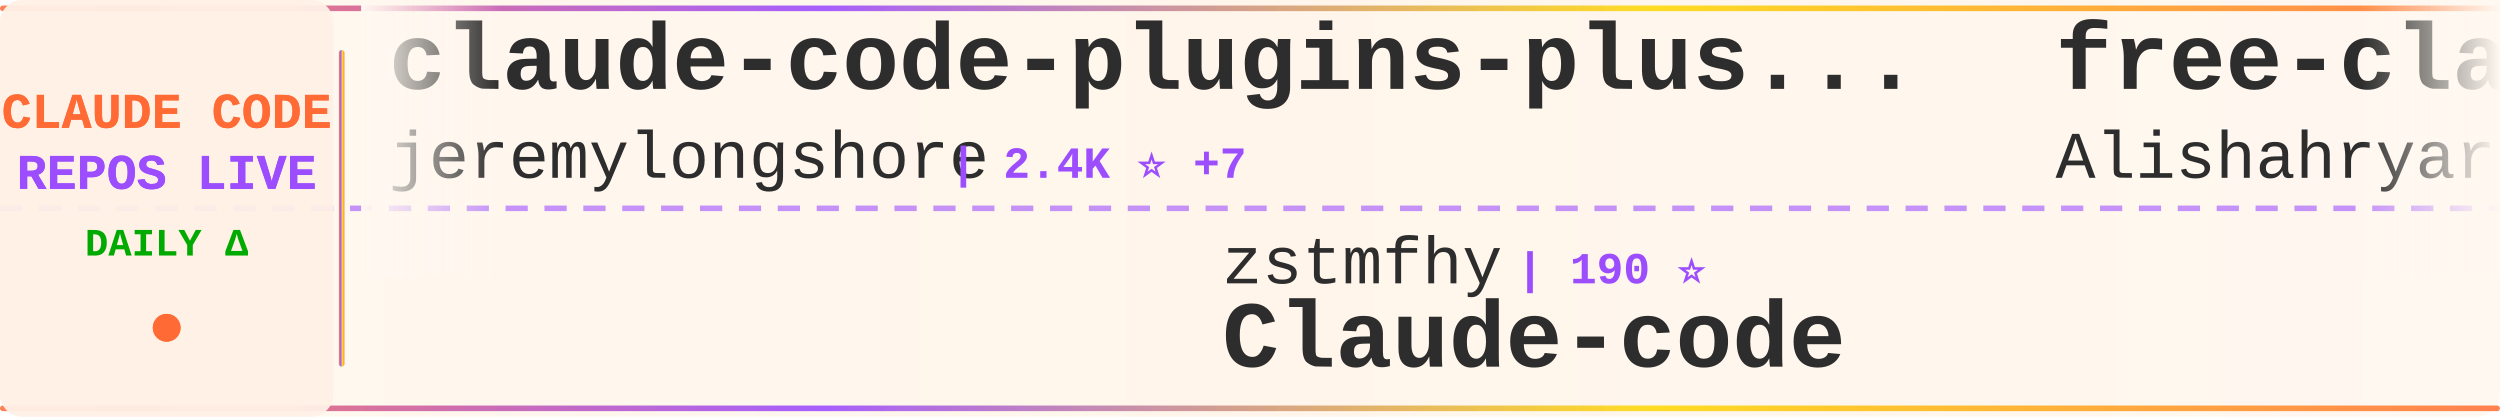
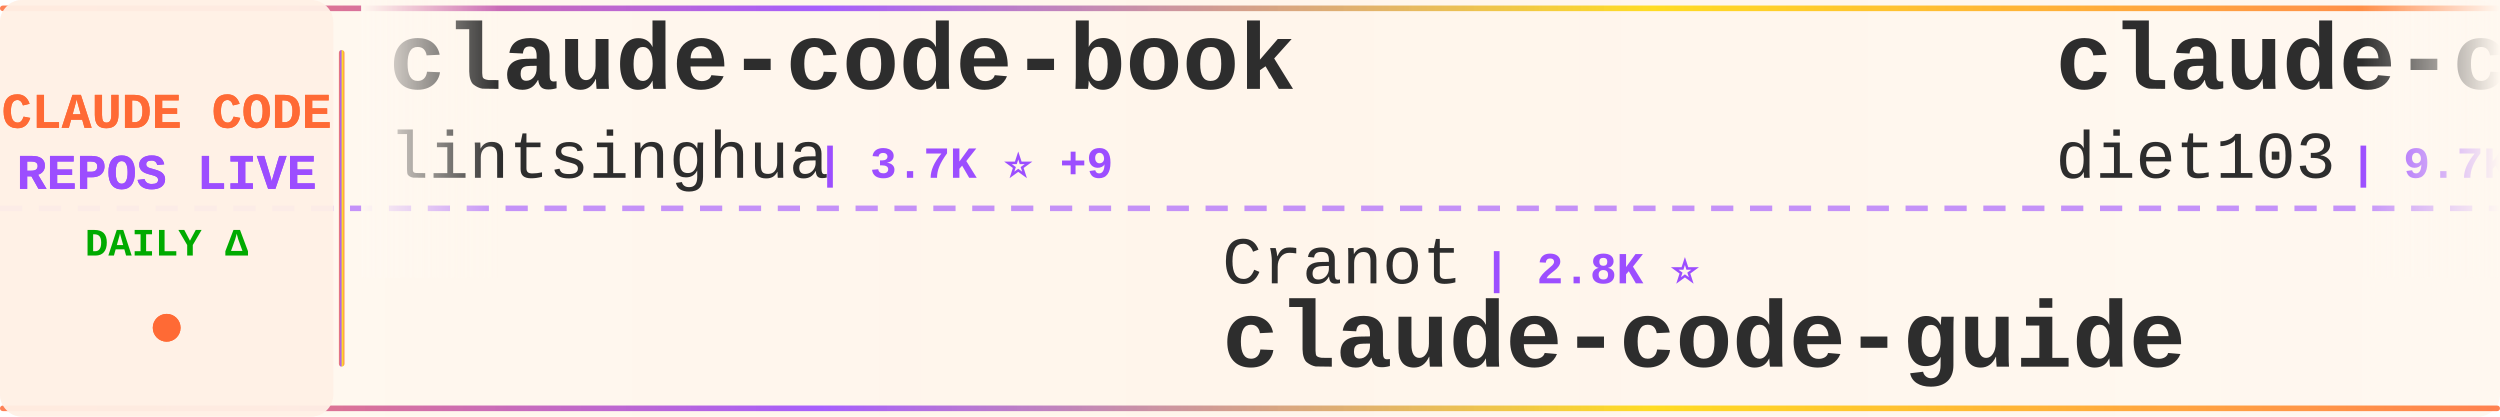
<svg xmlns="http://www.w3.org/2000/svg" width="900" height="150">
  <defs>
    <linearGradient id="tickerBg" x1="0%" y1="0%" x2="100%" y2="0%">
      <stop offset="0%" style="stop-color:#fff8f0;stop-opacity:0.98" />
      <stop offset="50%" style="stop-color:#fff5eb;stop-opacity:1" />
      <stop offset="100%" style="stop-color:#fff8f0;stop-opacity:0.98" />
    </linearGradient>
    <linearGradient id="borderGrad" x1="0%" y1="0%" x2="100%" y2="0%">
      <stop offset="0%" style="stop-color:#FF6B35;stop-opacity:0.85">
        <animate attributeName="stop-opacity" values="0.85;1;0.85" dur="2s" repeatCount="indefinite" />
      </stop>
      <stop offset="33%" style="stop-color:#9C4EFF;stop-opacity:0.9">
        <animate attributeName="stop-opacity" values="0.9;1;0.9" dur="2.2s" repeatCount="indefinite" />
      </stop>
      <stop offset="66%" style="stop-color:#FFD700;stop-opacity:0.85">
        <animate attributeName="stop-opacity" values="0.85;1;0.85" dur="1.8s" repeatCount="indefinite" />
      </stop>
      <stop offset="100%" style="stop-color:#FF6B35;stop-opacity:0.85">
        <animate attributeName="stop-opacity" values="0.85;1;0.85" dur="2s" repeatCount="indefinite" />
      </stop>
    </linearGradient>
    <filter id="textGlow">
      <feGaussianBlur stdDeviation="0.15" result="coloredBlur" />
      <feMerge>
        <feMergeNode in="coloredBlur" />
        <feMergeNode in="SourceGraphic" />
      </feMerge>
    </filter>
    <filter id="metricGlow">
      <feGaussianBlur stdDeviation="0.2" result="coloredBlur" />
      <feMerge>
        <feMergeNode in="coloredBlur" />
        <feMergeNode in="SourceGraphic" />
      </feMerge>
    </filter>
    <linearGradient id="leftFade" x1="0%" y1="0%" x2="100%" y2="0%">
      <stop offset="0%" style="stop-color:#fff8f0;stop-opacity:1" />
      <stop offset="100%" style="stop-color:#fff8f0;stop-opacity:0" />
    </linearGradient>
    <linearGradient id="rightFade" x1="0%" y1="0%" x2="100%" y2="0%">
      <stop offset="0%" style="stop-color:#fff8f0;stop-opacity:0" />
      <stop offset="100%" style="stop-color:#fff8f0;stop-opacity:1" />
    </linearGradient>
  </defs>
  <rect width="900" height="150" fill="url(#tickerBg)" rx="8" />
  <rect x="0" y="2" width="900" height="2" fill="url(#borderGrad)" rx="1" />
  <rect x="0" y="146" width="900" height="2" fill="url(#borderGrad)" rx="1" />
  <line x1="0" y1="75" x2="900" y2="75" stroke="#9C4EFF" stroke-width="2" stroke-dasharray="8 6" opacity="0.6" />
  <rect x="0" y="0" width="120" height="150" fill="#fff0e6" opacity="0.95" rx="8" />
  <text x="60" y="46" font-family="'Courier New', monospace" font-size="18" font-weight="bold" fill="#FF6B35" text-anchor="middle" filter="url(#textGlow)">
    CLAUDE CODE
  </text>
  <text x="60" y="68" font-family="'Courier New', monospace" font-size="18" font-weight="bold" fill="#9C4EFF" text-anchor="middle" filter="url(#textGlow)">
    REPOS LIVE
  </text>
  <text x="60" y="92" font-family="'Courier New', monospace" font-size="14" font-weight="bold" fill="#00aa00" text-anchor="middle">
    DAILY Δ
  </text>
  <circle cx="60" cy="118" r="5" fill="#FF6B35" filter="url(#metricGlow)">
    <animate attributeName="r" values="4;6;4" dur="1.5s" repeatCount="indefinite" />
    <animate attributeName="opacity" values="0.6;1;0.6" dur="1.5s" repeatCount="indefinite" />
  </circle>
  <rect x="122" y="18" width="2" height="114" fill="url(#borderGrad)" rx="1" />
  <clipPath id="tickerClip">
    <rect x="130" y="0" width="770" height="150" />
  </clipPath>
  <g clip-path="url(#tickerClip)">
    <g id="tickerItems">
      <animateTransform attributeName="transform" attributeType="XML" type="translate" from="0 0" to="-3000 0" dur="54s" repeatCount="indefinite" />
      <g transform="translate(0, 0)">
-         <text x="140" y="32" font-family="'Courier New', monospace" font-size="34" font-weight="bold" fill="#2d2d2d">claude-code-plugins-plus...</text>
-         <text x="140" y="64" font-family="'Courier New', monospace" font-size="24" font-weight="normal" fill="#2d2d2d" opacity="1.0">jeremylongshore</text>
-         <text x="342" y="64" font-family="'Courier New', monospace" font-size="16" font-weight="bold" fill="#9C4EFF"> | 2.4K ⭐ +7</text>
+         <text x="140" y="32" font-family="'Courier New', monospace" font-size="34" font-weight="bold" fill="#2d2d2d">claude-code-book</text>
+         <text x="140" y="64" font-family="'Courier New', monospace" font-size="24" font-weight="normal" fill="#2d2d2d" opacity="1.0">lintsinghua</text>
+         <text x="294" y="64" font-family="'Courier New', monospace" font-size="16" font-weight="bold" fill="#9C4EFF"> | 3.7K ⭐ +9</text>
      </g>
      <g transform="translate(300, 0)">
-         <text x="140" y="102" font-family="'Courier New', monospace" font-size="24" font-weight="normal" fill="#2d2d2d" opacity="1.0">zstmfhy</text>
-         <text x="246" y="102" font-family="'Courier New', monospace" font-size="16" font-weight="bold" fill="#9C4EFF"> | 190 ⭐</text>
-         <text x="140" y="132" font-family="'Courier New', monospace" font-size="34" font-weight="bold" fill="#2d2d2d">Claude-code</text>
+         <text x="140" y="102" font-family="'Courier New', monospace" font-size="24" font-weight="normal" fill="#2d2d2d" opacity="1.0">Cranot</text>
+         <text x="234" y="102" font-family="'Courier New', monospace" font-size="16" font-weight="bold" fill="#9C4EFF"> | 2.8K ⭐</text>
+         <text x="140" y="132" font-family="'Courier New', monospace" font-size="34" font-weight="bold" fill="#2d2d2d">claude-code-guide</text>
      </g>
      <g transform="translate(600, 0)">
-         <text x="140" y="32" font-family="'Courier New', monospace" font-size="34" font-weight="bold" fill="#2d2d2d">free-claude-code</text>
-         <text x="140" y="64" font-family="'Courier New', monospace" font-size="24" font-weight="normal" fill="#2d2d2d" opacity="1.0">Alishahryar1</text>
-         <text x="306" y="64" font-family="'Courier New', monospace" font-size="16" font-weight="bold" fill="#9C4EFF"> | 34.6K ⭐ +241</text>
+         <text x="140" y="32" font-family="'Courier New', monospace" font-size="34" font-weight="bold" fill="#2d2d2d">claude-code-infrastructu...</text>
+         <text x="140" y="64" font-family="'Courier New', monospace" font-size="24" font-weight="normal" fill="#2d2d2d" opacity="1.0">diet103</text>
+         <text x="246" y="64" font-family="'Courier New', monospace" font-size="16" font-weight="bold" fill="#9C4EFF"> | 9.7K ⭐ +3</text>
      </g>
      <g transform="translate(900, 0)">
-         <text x="140" y="102" font-family="'Courier New', monospace" font-size="24" font-weight="normal" fill="#2d2d2d" opacity="1.0">Pimzino</text>
-         <text x="246" y="102" font-family="'Courier New', monospace" font-size="16" font-weight="bold" fill="#9C4EFF"> | 3.8K ⭐ +1</text>
-         <text x="140" y="132" font-family="'Courier New', monospace" font-size="34" font-weight="bold" fill="#2d2d2d">claude-code-spec-workflo...</text>
+         <text x="140" y="102" font-family="'Courier New', monospace" font-size="24" font-weight="normal" fill="#2d2d2d" opacity="1.0">shareAI-lab</text>
+         <text x="294" y="102" font-family="'Courier New', monospace" font-size="16" font-weight="bold" fill="#9C4EFF"> | 66.7K ⭐ +193</text>
+         <text x="140" y="132" font-family="'Courier New', monospace" font-size="34" font-weight="bold" fill="#2d2d2d">learn-claude-code</text>
      </g>
      <g transform="translate(1200, 0)">
-         <text x="140" y="32" font-family="'Courier New', monospace" font-size="34" font-weight="bold" fill="#2d2d2d">ClaudeCodeAgents</text>
-         <text x="140" y="64" font-family="'Courier New', monospace" font-size="24" font-weight="normal" fill="#2d2d2d" opacity="1.0">darcyegb</text>
-         <text x="258" y="64" font-family="'Courier New', monospace" font-size="16" font-weight="bold" fill="#9C4EFF"> | 724 ⭐</text>
+         <text x="140" y="32" font-family="'Courier New', monospace" font-size="34" font-weight="bold" fill="#2d2d2d">claude-code-source</text>
+         <text x="140" y="64" font-family="'Courier New', monospace" font-size="24" font-weight="normal" fill="#2d2d2d" opacity="1.0">hangsman</text>
+         <text x="258" y="64" font-family="'Courier New', monospace" font-size="16" font-weight="bold" fill="#9C4EFF"> | 786 ⭐ +1</text>
      </g>
      <g transform="translate(1500, 0)">
-         <text x="140" y="102" font-family="'Courier New', monospace" font-size="24" font-weight="normal" fill="#2d2d2d" opacity="1.0">ykdojo</text>
-         <text x="234" y="102" font-family="'Courier New', monospace" font-size="16" font-weight="bold" fill="#9C4EFF"> | 8.8K ⭐ +39</text>
-         <text x="140" y="132" font-family="'Courier New', monospace" font-size="34" font-weight="bold" fill="#2d2d2d">claude-code-tips</text>
+         <text x="140" y="102" font-family="'Courier New', monospace" font-size="24" font-weight="normal" fill="#2d2d2d" opacity="1.0">liuup</text>
+         <text x="222" y="102" font-family="'Courier New', monospace" font-size="16" font-weight="bold" fill="#9C4EFF"> | 3.2K ⭐ +23</text>
+         <text x="140" y="132" font-family="'Courier New', monospace" font-size="34" font-weight="bold" fill="#2d2d2d">claude-code-analysis</text>
      </g>
      <g transform="translate(1800, 0)">
-         <text x="140" y="32" font-family="'Courier New', monospace" font-size="34" font-weight="bold" fill="#2d2d2d">andrej-karpathy-skills</text>
-         <text x="140" y="64" font-family="'Courier New', monospace" font-size="24" font-weight="normal" fill="#2d2d2d" opacity="1.0">multica-ai</text>
-         <text x="282" y="64" font-family="'Courier New', monospace" font-size="16" font-weight="bold" fill="#9C4EFF"> | 175.8K ⭐ +845</text>
+         <text x="140" y="32" font-family="'Courier New', monospace" font-size="34" font-weight="bold" fill="#2d2d2d">claude-code-system-promp...</text>
+         <text x="140" y="64" font-family="'Courier New', monospace" font-size="24" font-weight="normal" fill="#2d2d2d" opacity="1.0">Piebald-AI</text>
+         <text x="282" y="64" font-family="'Courier New', monospace" font-size="16" font-weight="bold" fill="#9C4EFF"> | 11.1K ⭐ +37</text>
      </g>
      <g transform="translate(2100, 0)">
-         <text x="140" y="102" font-family="'Courier New', monospace" font-size="24" font-weight="normal" fill="#2d2d2d" opacity="1.0">lintsinghua</text>
-         <text x="294" y="102" font-family="'Courier New', monospace" font-size="16" font-weight="bold" fill="#9C4EFF"> | 3.7K ⭐ +10</text>
-         <text x="140" y="132" font-family="'Courier New', monospace" font-size="34" font-weight="bold" fill="#2d2d2d">claude-code-book</text>
+         <text x="140" y="102" font-family="'Courier New', monospace" font-size="24" font-weight="normal" fill="#2d2d2d" opacity="1.0">luyao618</text>
+         <text x="258" y="102" font-family="'Courier New', monospace" font-size="16" font-weight="bold" fill="#9C4EFF"> | 1.5K ⭐ +7</text>
+         <text x="140" y="132" font-family="'Courier New', monospace" font-size="34" font-weight="bold" fill="#2d2d2d">Claude-Code-Source-Study</text>
      </g>
      <g transform="translate(2400, 0)">
-         <text x="140" y="32" font-family="'Courier New', monospace" font-size="34" font-weight="bold" fill="#2d2d2d">CLIProxyAPI</text>
-         <text x="140" y="64" font-family="'Courier New', monospace" font-size="24" font-weight="normal" fill="#2d2d2d" opacity="1.0">router-for-me</text>
-         <text x="318" y="64" font-family="'Courier New', monospace" font-size="16" font-weight="bold" fill="#9C4EFF"> | 37.5K ⭐ +100</text>
+         <text x="140" y="32" font-family="'Courier New', monospace" font-size="34" font-weight="bold" fill="#2d2d2d">claude-code-sourcemap</text>
+         <text x="140" y="64" font-family="'Courier New', monospace" font-size="24" font-weight="normal" fill="#2d2d2d" opacity="1.0">ChinaSiro</text>
+         <text x="270" y="64" font-family="'Courier New', monospace" font-size="16" font-weight="bold" fill="#9C4EFF"> | 9.4K ⭐ +11</text>
      </g>
      <g transform="translate(2700, 0)">
-         <text x="140" y="102" font-family="'Courier New', monospace" font-size="24" font-weight="normal" fill="#2d2d2d" opacity="1.0">FlorianBruniaux</text>
-         <text x="342" y="102" font-family="'Courier New', monospace" font-size="16" font-weight="bold" fill="#9C4EFF"> | 5.0K ⭐ +30</text>
-         <text x="140" y="132" font-family="'Courier New', monospace" font-size="34" font-weight="bold" fill="#2d2d2d">claude-code-ultimate-gui...</text>
+         <text x="140" y="102" font-family="'Courier New', monospace" font-size="24" font-weight="normal" fill="#2d2d2d" opacity="1.0">Maciek-roboblog</text>
+         <text x="342" y="102" font-family="'Courier New', monospace" font-size="16" font-weight="bold" fill="#9C4EFF"> | 8.2K ⭐ +11</text>
+         <text x="140" y="132" font-family="'Courier New', monospace" font-size="34" font-weight="bold" fill="#2d2d2d">Claude-Code-Usage-Monito...</text>
      </g>
      <g transform="translate(3000, 0)">
-         <text x="140" y="32" font-family="'Courier New', monospace" font-size="34" font-weight="bold" fill="#2d2d2d">claude-code-plugins-plus...</text>
-         <text x="140" y="64" font-family="'Courier New', monospace" font-size="24" font-weight="normal" fill="#2d2d2d" opacity="1.0">jeremylongshore</text>
-         <text x="342" y="64" font-family="'Courier New', monospace" font-size="16" font-weight="bold" fill="#9C4EFF"> | 2.4K ⭐ +7</text>
+         <text x="140" y="32" font-family="'Courier New', monospace" font-size="34" font-weight="bold" fill="#2d2d2d">claude-code-book</text>
+         <text x="140" y="64" font-family="'Courier New', monospace" font-size="24" font-weight="normal" fill="#2d2d2d" opacity="1.0">lintsinghua</text>
+         <text x="294" y="64" font-family="'Courier New', monospace" font-size="16" font-weight="bold" fill="#9C4EFF"> | 3.7K ⭐ +9</text>
      </g>
      <g transform="translate(3300, 0)">
-         <text x="140" y="102" font-family="'Courier New', monospace" font-size="24" font-weight="normal" fill="#2d2d2d" opacity="1.0">zstmfhy</text>
-         <text x="246" y="102" font-family="'Courier New', monospace" font-size="16" font-weight="bold" fill="#9C4EFF"> | 190 ⭐</text>
-         <text x="140" y="132" font-family="'Courier New', monospace" font-size="34" font-weight="bold" fill="#2d2d2d">Claude-code</text>
+         <text x="140" y="102" font-family="'Courier New', monospace" font-size="24" font-weight="normal" fill="#2d2d2d" opacity="1.0">Cranot</text>
+         <text x="234" y="102" font-family="'Courier New', monospace" font-size="16" font-weight="bold" fill="#9C4EFF"> | 2.8K ⭐</text>
+         <text x="140" y="132" font-family="'Courier New', monospace" font-size="34" font-weight="bold" fill="#2d2d2d">claude-code-guide</text>
      </g>
      <g transform="translate(3600, 0)">
-         <text x="140" y="32" font-family="'Courier New', monospace" font-size="34" font-weight="bold" fill="#2d2d2d">free-claude-code</text>
-         <text x="140" y="64" font-family="'Courier New', monospace" font-size="24" font-weight="normal" fill="#2d2d2d" opacity="1.0">Alishahryar1</text>
-         <text x="306" y="64" font-family="'Courier New', monospace" font-size="16" font-weight="bold" fill="#9C4EFF"> | 34.6K ⭐ +241</text>
+         <text x="140" y="32" font-family="'Courier New', monospace" font-size="34" font-weight="bold" fill="#2d2d2d">claude-code-infrastructu...</text>
+         <text x="140" y="64" font-family="'Courier New', monospace" font-size="24" font-weight="normal" fill="#2d2d2d" opacity="1.0">diet103</text>
+         <text x="246" y="64" font-family="'Courier New', monospace" font-size="16" font-weight="bold" fill="#9C4EFF"> | 9.7K ⭐ +3</text>
      </g>
      <g transform="translate(3900, 0)">
-         <text x="140" y="102" font-family="'Courier New', monospace" font-size="24" font-weight="normal" fill="#2d2d2d" opacity="1.0">Pimzino</text>
-         <text x="246" y="102" font-family="'Courier New', monospace" font-size="16" font-weight="bold" fill="#9C4EFF"> | 3.8K ⭐ +1</text>
-         <text x="140" y="132" font-family="'Courier New', monospace" font-size="34" font-weight="bold" fill="#2d2d2d">claude-code-spec-workflo...</text>
+         <text x="140" y="102" font-family="'Courier New', monospace" font-size="24" font-weight="normal" fill="#2d2d2d" opacity="1.0">shareAI-lab</text>
+         <text x="294" y="102" font-family="'Courier New', monospace" font-size="16" font-weight="bold" fill="#9C4EFF"> | 66.7K ⭐ +193</text>
+         <text x="140" y="132" font-family="'Courier New', monospace" font-size="34" font-weight="bold" fill="#2d2d2d">learn-claude-code</text>
      </g>
    </g>
  </g>
  <rect x="130" y="0" width="50" height="100" fill="url(#leftFade)" />
  <rect x="850" y="0" width="50" height="100" fill="url(#rightFade)" />
</svg>
